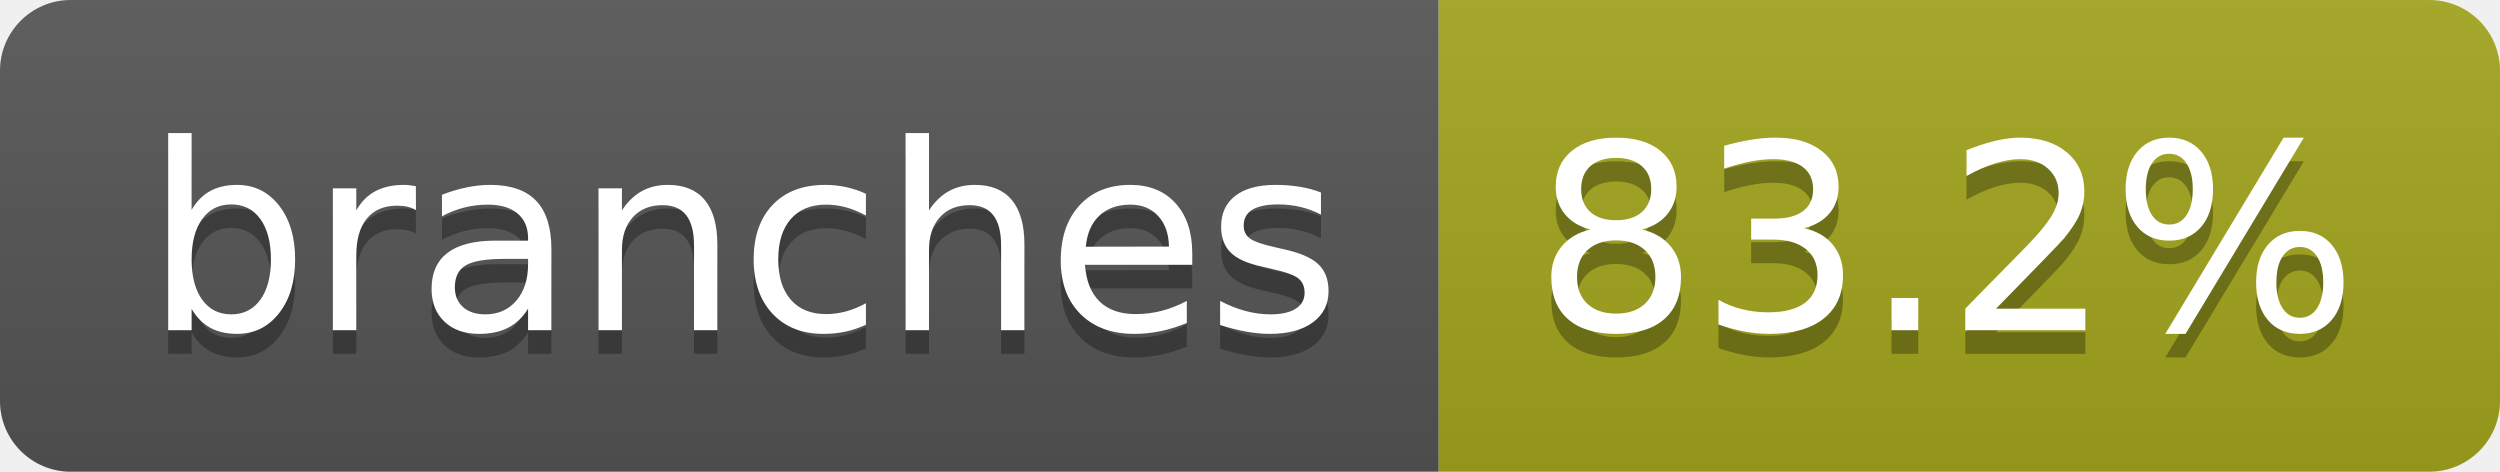
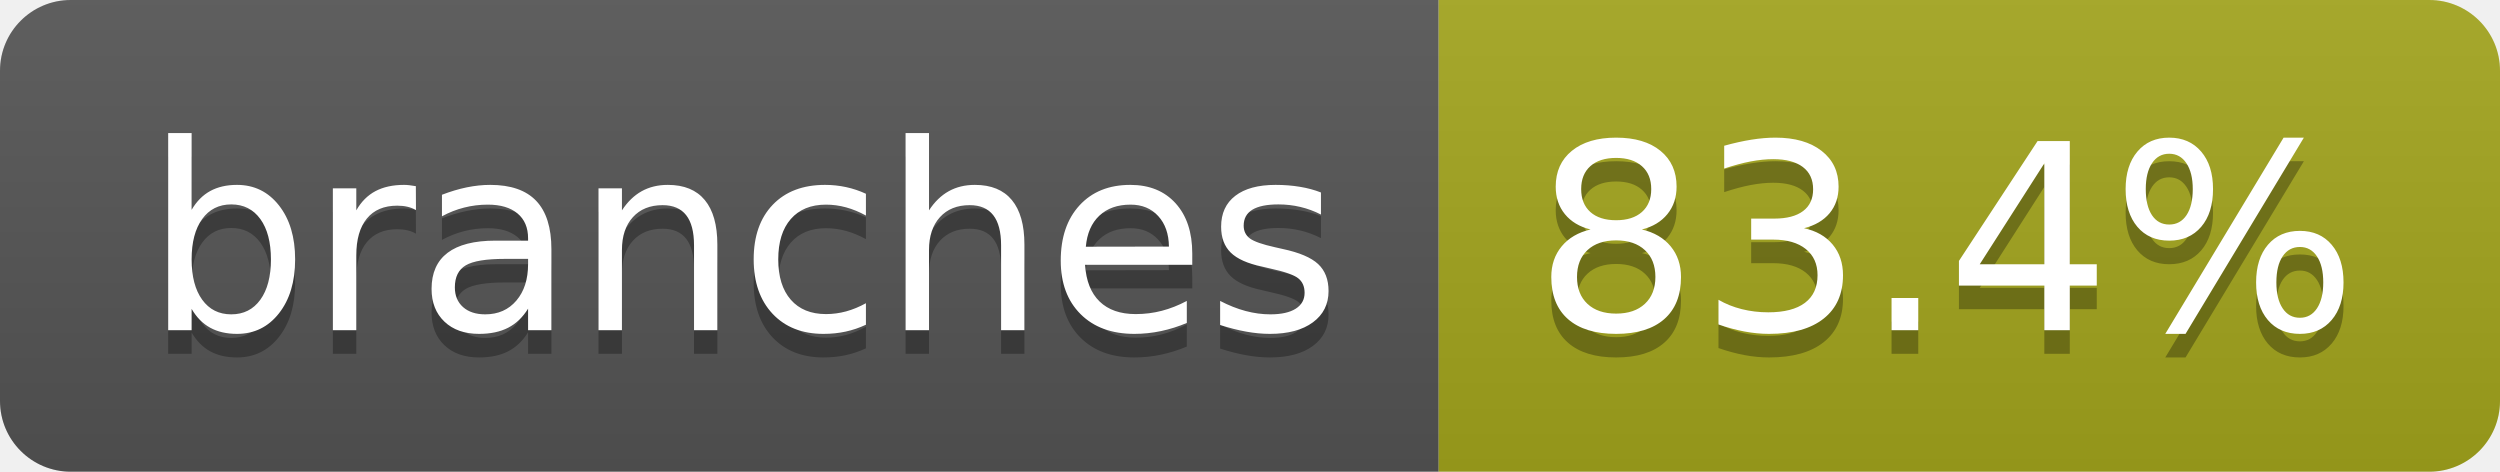
- <svg xmlns="http://www.w3.org/2000/svg" width="106" height="20" role="img" aria-label="branches: 83.2%">
+ <svg xmlns="http://www.w3.org/2000/svg" width="106" height="20" role="img" aria-label="branches: 83.4%">
  <linearGradient id="s" x2="0" y2="100%">
    <stop offset="0" stop-color="#bbb" stop-opacity=".1" />
    <stop offset="1" stop-opacity=".1" />
  </linearGradient>
  <clipPath id="r">
    <rect width="106" height="20" rx="3" fill="#fff" />
  </clipPath>
  <g clip-path="url(#r)">
    <rect width="61" height="20" fill="#555" />
    <rect x="61" width="45" height="20" fill="#a4a61d" />
    <rect width="106" height="20" fill="url(#s)" />
  </g>
  <g fill="#fff" text-anchor="middle" font-family="Verdana,Geneva,DejaVu Sans,sans-serif" text-rendering="geometricPrecision" font-size="110">
    <text aria-hidden="true" x="315" y="150" fill="#010101" fill-opacity=".3" transform="scale(.1)" textLength="507">branches</text>
    <text x="315" y="140" transform="scale(.1)" fill="#fff" textLength="507">branches</text>
-     <text aria-hidden="true" x="825" y="150" fill="#010101" fill-opacity=".3" transform="scale(.1)" textLength="350">83.2%</text>
-     <text x="825" y="140" transform="scale(.1)" fill="#fff" textLength="350">83.2%</text>
+     <text aria-hidden="true" x="825" y="150" fill="#010101" fill-opacity=".3" transform="scale(.1)" textLength="350">83.4%</text>
+     <text x="825" y="140" transform="scale(.1)" fill="#fff" textLength="350">83.4%</text>
  </g>
</svg>
